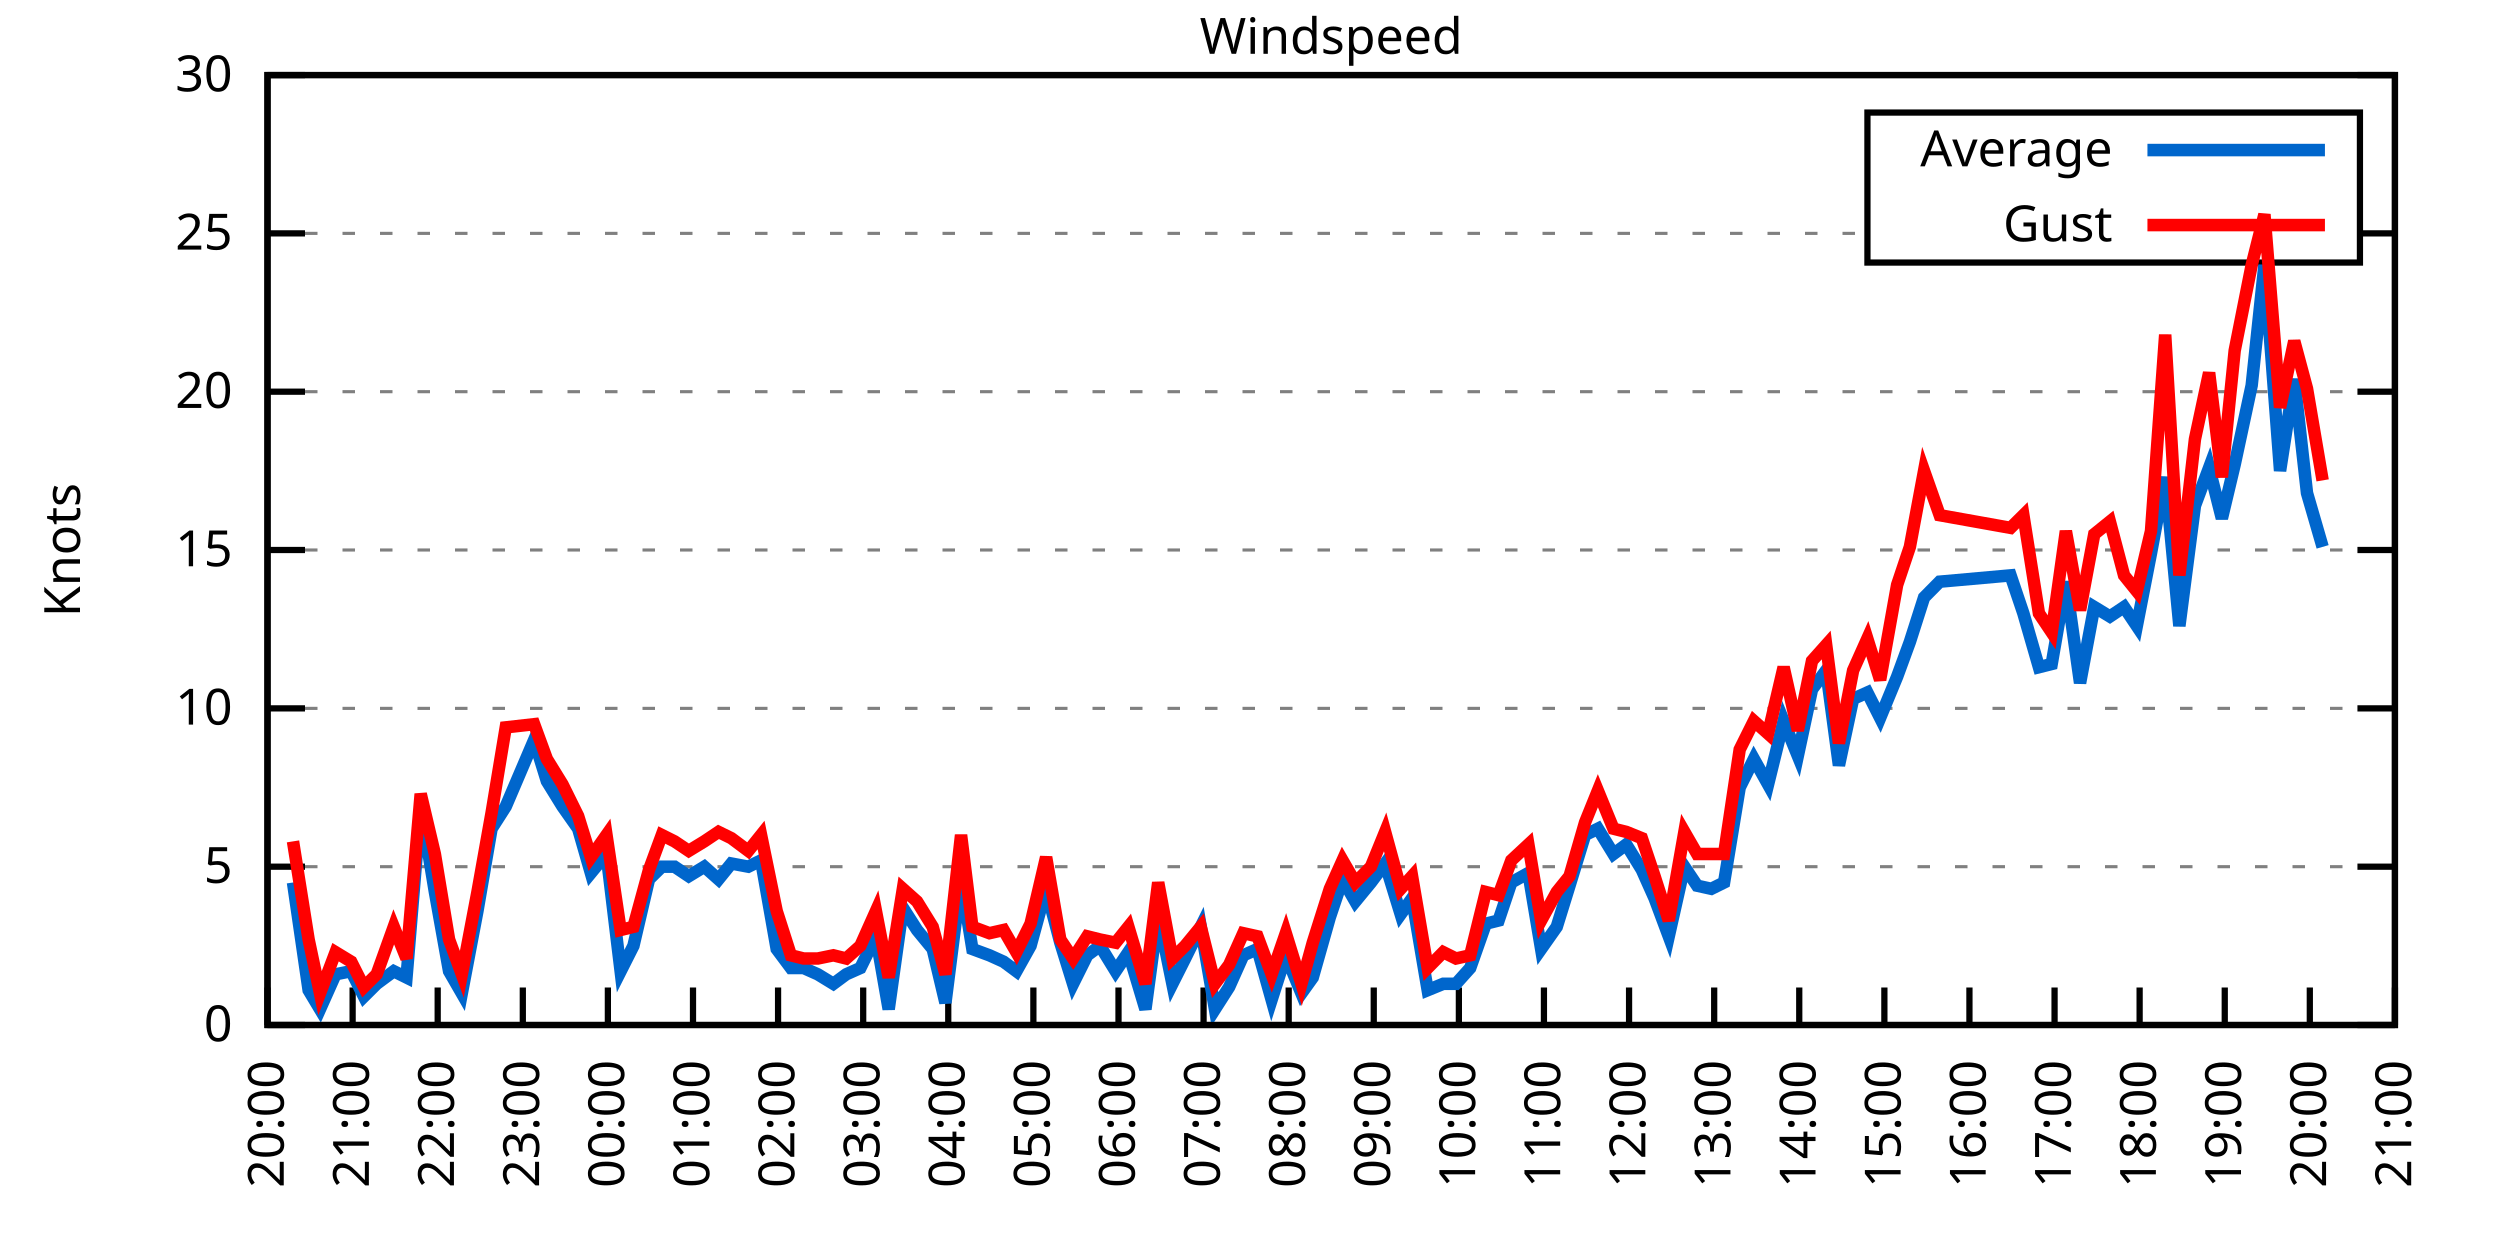
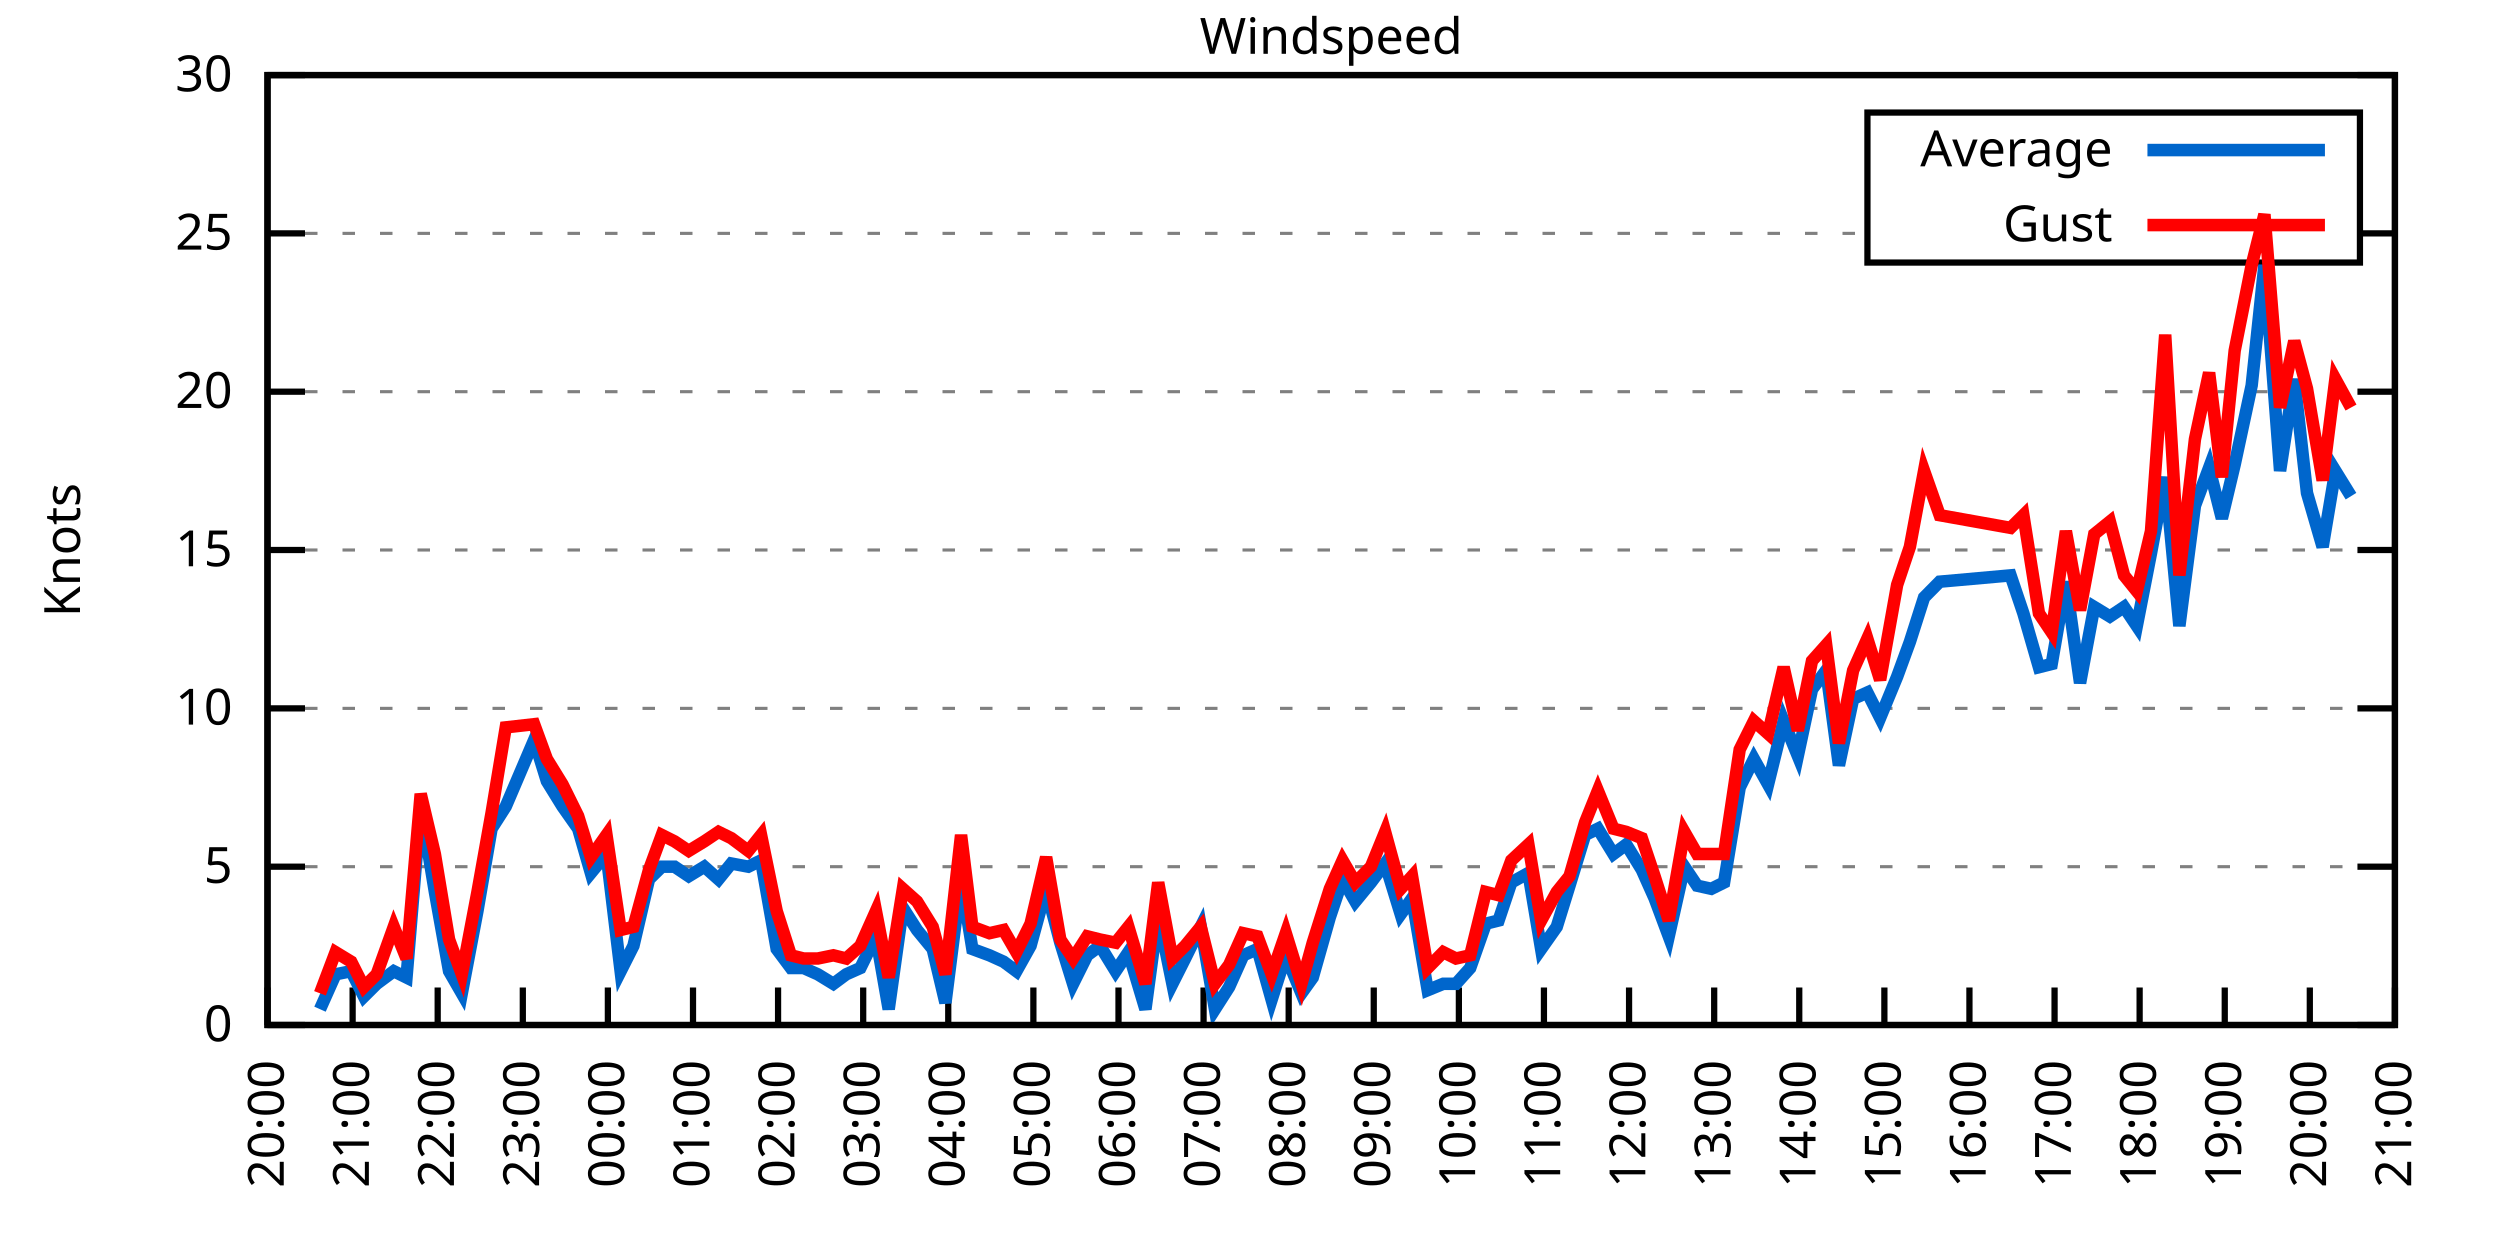
<svg xmlns="http://www.w3.org/2000/svg" xmlns:xlink="http://www.w3.org/1999/xlink" width="400" height="200" viewBox="0 0 400 200">
  <g id="gnuplot_canvas">
    <rect x="0" y="0" width="400" height="200" fill="none" />
    <defs>
      <circle id="gpDot" r="0.5" stroke-width="0.5" stroke="currentColor" />
      <path id="gpPt0" stroke-width="0.333" stroke="currentColor" d="M-1,0 h2 M0,-1 v2" />
      <path id="gpPt1" stroke-width="0.333" stroke="currentColor" d="M-1,-1 L1,1 M1,-1 L-1,1" />
      <path id="gpPt2" stroke-width="0.333" stroke="currentColor" d="M-1,0 L1,0 M0,-1 L0,1 M-1,-1 L1,1 M-1,1 L1,-1" />
      <rect id="gpPt3" stroke-width="0.333" stroke="currentColor" x="-1" y="-1" width="2" height="2" />
      <rect id="gpPt4" stroke-width="0.333" stroke="currentColor" fill="currentColor" x="-1" y="-1" width="2" height="2" />
      <circle id="gpPt5" stroke-width="0.333" stroke="currentColor" cx="0" cy="0" r="1" />
      <use xlink:href="#gpPt5" id="gpPt6" fill="currentColor" stroke="none" />
      <path id="gpPt7" stroke-width="0.333" stroke="currentColor" d="M0,-1.33 L-1.33,0.67 L1.33,0.67 z" />
      <use xlink:href="#gpPt7" id="gpPt8" fill="currentColor" stroke="none" />
      <use xlink:href="#gpPt7" id="gpPt9" stroke="currentColor" transform="rotate(180)" />
      <use xlink:href="#gpPt9" id="gpPt10" fill="currentColor" stroke="none" />
      <use xlink:href="#gpPt3" id="gpPt11" stroke="currentColor" transform="rotate(45)" />
      <use xlink:href="#gpPt11" id="gpPt12" fill="currentColor" stroke="none" />
      <path id="gpPt13" stroke-width="0.333" stroke="currentColor" d="M0,1.330 L1.265,0.411 L0.782,-1.067 L-0.782,-1.076 L-1.265,0.411 z" />
      <use xlink:href="#gpPt13" id="gpPt14" fill="currentColor" stroke="none" />
      <filter id="textbox" filterUnits="objectBoundingBox" x="0" y="0" height="1" width="1">
        <feFlood flood-color="white" flood-opacity="1" result="bgnd" />
        <feComposite in="SourceGraphic" in2="bgnd" operator="atop" />
      </filter>
      <filter id="greybox" filterUnits="objectBoundingBox" x="0" y="0" height="1" width="1">
        <feFlood flood-color="lightgrey" flood-opacity="1" result="grey" />
        <feComposite in="SourceGraphic" in2="grey" operator="atop" />
      </filter>
    </defs>
    <g fill="none" color="white" stroke="currentColor" stroke-width="1.00" stroke-linecap="butt" stroke-linejoin="miter">
</g>
    <g fill="none" color="black" stroke="currentColor" stroke-width="1.00" stroke-linecap="butt" stroke-linejoin="miter">
      <g stroke="none" shape-rendering="crispEdges">
        <polygon fill="rgb(255, 255, 255)" points="42.80,164.00 383.18,164.00 383.18,12.02 42.80,12.02 " />
      </g>
    </g>
    <g fill="none" color="black" stroke="currentColor" stroke-width="1.00" stroke-linecap="butt" stroke-linejoin="miter">
</g>
    <g fill="none" color="black" stroke="black" stroke-width="0.50" stroke-linecap="butt" stroke-linejoin="miter">
</g>
    <g fill="none" color="gray" stroke="currentColor" stroke-width="0.50" stroke-linecap="butt" stroke-linejoin="miter">
      <path stroke="gray" stroke-dasharray="2,4" class="gridline" d="M42.80,164.00 L383.19,164.00  " />
    </g>
    <g fill="none" color="gray" stroke="gray" stroke-width="1.00" stroke-linecap="butt" stroke-linejoin="miter">
</g>
    <g fill="none" color="black" stroke="currentColor" stroke-width="1.00" stroke-linecap="butt" stroke-linejoin="miter">
      <path stroke="black" d="M42.80,164.00 L48.80,164.00 M383.19,164.00 L377.19,164.00  " />
      <g transform="translate(37.20,166.60)" stroke="none" fill="black" font-family="Sans" font-size="8.00" text-anchor="end">
        <text>
          <tspan font-family="Sans"> 0</tspan>
        </text>
      </g>
    </g>
    <g fill="none" color="black" stroke="currentColor" stroke-width="1.00" stroke-linecap="butt" stroke-linejoin="miter">
</g>
    <g fill="none" color="black" stroke="black" stroke-width="0.50" stroke-linecap="butt" stroke-linejoin="miter">
</g>
    <g fill="none" color="gray" stroke="currentColor" stroke-width="0.50" stroke-linecap="butt" stroke-linejoin="miter">
      <path stroke="gray" stroke-dasharray="2,4" class="gridline" d="M42.80,138.67 L383.19,138.67  " />
    </g>
    <g fill="none" color="gray" stroke="gray" stroke-width="1.00" stroke-linecap="butt" stroke-linejoin="miter">
</g>
    <g fill="none" color="black" stroke="currentColor" stroke-width="1.00" stroke-linecap="butt" stroke-linejoin="miter">
      <path stroke="black" d="M42.80,138.67 L48.80,138.67 M383.19,138.67 L377.19,138.67  " />
      <g transform="translate(37.20,141.27)" stroke="none" fill="black" font-family="Sans" font-size="8.00" text-anchor="end">
        <text>
          <tspan font-family="Sans"> 5</tspan>
        </text>
      </g>
    </g>
    <g fill="none" color="black" stroke="currentColor" stroke-width="1.00" stroke-linecap="butt" stroke-linejoin="miter">
</g>
    <g fill="none" color="black" stroke="black" stroke-width="0.50" stroke-linecap="butt" stroke-linejoin="miter">
</g>
    <g fill="none" color="gray" stroke="currentColor" stroke-width="0.50" stroke-linecap="butt" stroke-linejoin="miter">
      <path stroke="gray" stroke-dasharray="2,4" class="gridline" d="M42.80,113.34 L383.19,113.34  " />
    </g>
    <g fill="none" color="gray" stroke="gray" stroke-width="1.00" stroke-linecap="butt" stroke-linejoin="miter">
</g>
    <g fill="none" color="black" stroke="currentColor" stroke-width="1.00" stroke-linecap="butt" stroke-linejoin="miter">
      <path stroke="black" d="M42.80,113.34 L48.80,113.34 M383.19,113.34 L377.19,113.34  " />
      <g transform="translate(37.20,115.94)" stroke="none" fill="black" font-family="Sans" font-size="8.00" text-anchor="end">
        <text>
          <tspan font-family="Sans"> 10</tspan>
        </text>
      </g>
    </g>
    <g fill="none" color="black" stroke="currentColor" stroke-width="1.00" stroke-linecap="butt" stroke-linejoin="miter">
</g>
    <g fill="none" color="black" stroke="black" stroke-width="0.50" stroke-linecap="butt" stroke-linejoin="miter">
</g>
    <g fill="none" color="gray" stroke="currentColor" stroke-width="0.50" stroke-linecap="butt" stroke-linejoin="miter">
      <path stroke="gray" stroke-dasharray="2,4" class="gridline" d="M42.80,88.00 L383.19,88.00  " />
    </g>
    <g fill="none" color="gray" stroke="gray" stroke-width="1.00" stroke-linecap="butt" stroke-linejoin="miter">
</g>
    <g fill="none" color="black" stroke="currentColor" stroke-width="1.00" stroke-linecap="butt" stroke-linejoin="miter">
      <path stroke="black" d="M42.80,88.00 L48.80,88.00 M383.19,88.00 L377.19,88.00  " />
      <g transform="translate(37.20,90.60)" stroke="none" fill="black" font-family="Sans" font-size="8.00" text-anchor="end">
        <text>
          <tspan font-family="Sans"> 15</tspan>
        </text>
      </g>
    </g>
    <g fill="none" color="black" stroke="currentColor" stroke-width="1.00" stroke-linecap="butt" stroke-linejoin="miter">
</g>
    <g fill="none" color="black" stroke="black" stroke-width="0.50" stroke-linecap="butt" stroke-linejoin="miter">
</g>
    <g fill="none" color="gray" stroke="currentColor" stroke-width="0.50" stroke-linecap="butt" stroke-linejoin="miter">
      <path stroke="gray" stroke-dasharray="2,4" class="gridline" d="M42.80,62.67 L383.19,62.67  " />
    </g>
    <g fill="none" color="gray" stroke="gray" stroke-width="1.00" stroke-linecap="butt" stroke-linejoin="miter">
</g>
    <g fill="none" color="black" stroke="currentColor" stroke-width="1.00" stroke-linecap="butt" stroke-linejoin="miter">
      <path stroke="black" d="M42.80,62.67 L48.80,62.67 M383.19,62.67 L377.19,62.67  " />
      <g transform="translate(37.20,65.27)" stroke="none" fill="black" font-family="Sans" font-size="8.00" text-anchor="end">
        <text>
          <tspan font-family="Sans"> 20</tspan>
        </text>
      </g>
    </g>
    <g fill="none" color="black" stroke="currentColor" stroke-width="1.00" stroke-linecap="butt" stroke-linejoin="miter">
</g>
    <g fill="none" color="black" stroke="black" stroke-width="0.50" stroke-linecap="butt" stroke-linejoin="miter">
</g>
    <g fill="none" color="gray" stroke="currentColor" stroke-width="0.50" stroke-linecap="butt" stroke-linejoin="miter">
      <path stroke="gray" stroke-dasharray="2,4" class="gridline" d="M42.80,37.34 L298.79,37.34 M377.59,37.34 L383.19,37.34  " />
    </g>
    <g fill="none" color="gray" stroke="gray" stroke-width="1.00" stroke-linecap="butt" stroke-linejoin="miter">
</g>
    <g fill="none" color="black" stroke="currentColor" stroke-width="1.00" stroke-linecap="butt" stroke-linejoin="miter">
      <path stroke="black" d="M42.80,37.34 L48.80,37.34 M383.19,37.34 L377.19,37.34  " />
      <g transform="translate(37.20,39.94)" stroke="none" fill="black" font-family="Sans" font-size="8.00" text-anchor="end">
        <text>
          <tspan font-family="Sans"> 25</tspan>
        </text>
      </g>
    </g>
    <g fill="none" color="black" stroke="currentColor" stroke-width="1.00" stroke-linecap="butt" stroke-linejoin="miter">
</g>
    <g fill="none" color="black" stroke="black" stroke-width="0.50" stroke-linecap="butt" stroke-linejoin="miter">
</g>
    <g fill="none" color="gray" stroke="currentColor" stroke-width="0.50" stroke-linecap="butt" stroke-linejoin="miter">
      <path stroke="gray" stroke-dasharray="2,4" class="gridline" d="M42.80,12.01 L383.19,12.01  " />
    </g>
    <g fill="none" color="gray" stroke="gray" stroke-width="1.00" stroke-linecap="butt" stroke-linejoin="miter">
</g>
    <g fill="none" color="black" stroke="currentColor" stroke-width="1.00" stroke-linecap="butt" stroke-linejoin="miter">
      <path stroke="black" d="M42.80,12.01 L48.80,12.01 M383.19,12.01 L377.19,12.01  " />
      <g transform="translate(37.20,14.61)" stroke="none" fill="black" font-family="Sans" font-size="8.00" text-anchor="end">
        <text>
          <tspan font-family="Sans"> 30</tspan>
        </text>
      </g>
    </g>
    <g fill="none" color="black" stroke="currentColor" stroke-width="1.00" stroke-linecap="butt" stroke-linejoin="miter">
      <path stroke="black" d="M42.80,164.00 L42.80,158.00  " />
      <g transform="translate(45.40,169.60) rotate(270.00)" stroke="none" fill="black" font-family="Sans" font-size="8.00" text-anchor="end">
        <text>
          <tspan font-family="Sans">20:00</tspan>
        </text>
      </g>
    </g>
    <g fill="none" color="black" stroke="currentColor" stroke-width="1.00" stroke-linecap="butt" stroke-linejoin="miter">
      <path stroke="black" d="M56.42,164.00 L56.42,158.00  " />
      <g transform="translate(59.02,169.60) rotate(270.00)" stroke="none" fill="black" font-family="Sans" font-size="8.00" text-anchor="end">
        <text>
          <tspan font-family="Sans">21:00</tspan>
        </text>
      </g>
    </g>
    <g fill="none" color="black" stroke="currentColor" stroke-width="1.00" stroke-linecap="butt" stroke-linejoin="miter">
      <path stroke="black" d="M70.03,164.00 L70.03,158.00  " />
      <g transform="translate(72.63,169.60) rotate(270.00)" stroke="none" fill="black" font-family="Sans" font-size="8.00" text-anchor="end">
        <text>
          <tspan font-family="Sans">22:00</tspan>
        </text>
      </g>
    </g>
    <g fill="none" color="black" stroke="currentColor" stroke-width="1.00" stroke-linecap="butt" stroke-linejoin="miter">
      <path stroke="black" d="M83.65,164.00 L83.65,158.00  " />
      <g transform="translate(86.25,169.60) rotate(270.00)" stroke="none" fill="black" font-family="Sans" font-size="8.00" text-anchor="end">
        <text>
          <tspan font-family="Sans">23:00</tspan>
        </text>
      </g>
    </g>
    <g fill="none" color="black" stroke="currentColor" stroke-width="1.00" stroke-linecap="butt" stroke-linejoin="miter">
      <path stroke="black" d="M97.26,164.00 L97.26,158.00  " />
      <g transform="translate(99.86,169.60) rotate(270.00)" stroke="none" fill="black" font-family="Sans" font-size="8.00" text-anchor="end">
        <text>
          <tspan font-family="Sans">00:00</tspan>
        </text>
      </g>
    </g>
    <g fill="none" color="black" stroke="currentColor" stroke-width="1.00" stroke-linecap="butt" stroke-linejoin="miter">
      <path stroke="black" d="M110.88,164.00 L110.88,158.00  " />
      <g transform="translate(113.48,169.60) rotate(270.00)" stroke="none" fill="black" font-family="Sans" font-size="8.00" text-anchor="end">
        <text>
          <tspan font-family="Sans">01:00</tspan>
        </text>
      </g>
    </g>
    <g fill="none" color="black" stroke="currentColor" stroke-width="1.00" stroke-linecap="butt" stroke-linejoin="miter">
      <path stroke="black" d="M124.49,164.00 L124.49,158.00  " />
      <g transform="translate(127.09,169.60) rotate(270.00)" stroke="none" fill="black" font-family="Sans" font-size="8.00" text-anchor="end">
        <text>
          <tspan font-family="Sans">02:00</tspan>
        </text>
      </g>
    </g>
    <g fill="none" color="black" stroke="currentColor" stroke-width="1.00" stroke-linecap="butt" stroke-linejoin="miter">
      <path stroke="black" d="M138.11,164.00 L138.11,158.00  " />
      <g transform="translate(140.71,169.60) rotate(270.00)" stroke="none" fill="black" font-family="Sans" font-size="8.00" text-anchor="end">
        <text>
          <tspan font-family="Sans">03:00</tspan>
        </text>
      </g>
    </g>
    <g fill="none" color="black" stroke="currentColor" stroke-width="1.00" stroke-linecap="butt" stroke-linejoin="miter">
      <path stroke="black" d="M151.72,164.00 L151.72,158.00  " />
      <g transform="translate(154.32,169.60) rotate(270.00)" stroke="none" fill="black" font-family="Sans" font-size="8.00" text-anchor="end">
        <text>
          <tspan font-family="Sans">04:00</tspan>
        </text>
      </g>
    </g>
    <g fill="none" color="black" stroke="currentColor" stroke-width="1.00" stroke-linecap="butt" stroke-linejoin="miter">
      <path stroke="black" d="M165.34,164.00 L165.34,158.00  " />
      <g transform="translate(167.94,169.60) rotate(270.00)" stroke="none" fill="black" font-family="Sans" font-size="8.00" text-anchor="end">
        <text>
          <tspan font-family="Sans">05:00</tspan>
        </text>
      </g>
    </g>
    <g fill="none" color="black" stroke="currentColor" stroke-width="1.00" stroke-linecap="butt" stroke-linejoin="miter">
      <path stroke="black" d="M178.96,164.00 L178.96,158.00  " />
      <g transform="translate(181.56,169.60) rotate(270.00)" stroke="none" fill="black" font-family="Sans" font-size="8.00" text-anchor="end">
        <text>
          <tspan font-family="Sans">06:00</tspan>
        </text>
      </g>
    </g>
    <g fill="none" color="black" stroke="currentColor" stroke-width="1.00" stroke-linecap="butt" stroke-linejoin="miter">
      <path stroke="black" d="M192.57,164.00 L192.57,158.00  " />
      <g transform="translate(195.17,169.60) rotate(270.00)" stroke="none" fill="black" font-family="Sans" font-size="8.00" text-anchor="end">
        <text>
          <tspan font-family="Sans">07:00</tspan>
        </text>
      </g>
    </g>
    <g fill="none" color="black" stroke="currentColor" stroke-width="1.00" stroke-linecap="butt" stroke-linejoin="miter">
      <path stroke="black" d="M206.19,164.00 L206.19,158.00  " />
      <g transform="translate(208.79,169.60) rotate(270.00)" stroke="none" fill="black" font-family="Sans" font-size="8.00" text-anchor="end">
        <text>
          <tspan font-family="Sans">08:00</tspan>
        </text>
      </g>
    </g>
    <g fill="none" color="black" stroke="currentColor" stroke-width="1.00" stroke-linecap="butt" stroke-linejoin="miter">
      <path stroke="black" d="M219.80,164.00 L219.80,158.00  " />
      <g transform="translate(222.40,169.60) rotate(270.00)" stroke="none" fill="black" font-family="Sans" font-size="8.00" text-anchor="end">
        <text>
          <tspan font-family="Sans">09:00</tspan>
        </text>
      </g>
    </g>
    <g fill="none" color="black" stroke="currentColor" stroke-width="1.00" stroke-linecap="butt" stroke-linejoin="miter">
      <path stroke="black" d="M233.42,164.00 L233.42,158.00  " />
      <g transform="translate(236.02,169.60) rotate(270.00)" stroke="none" fill="black" font-family="Sans" font-size="8.00" text-anchor="end">
        <text>
          <tspan font-family="Sans">10:00</tspan>
        </text>
      </g>
    </g>
    <g fill="none" color="black" stroke="currentColor" stroke-width="1.00" stroke-linecap="butt" stroke-linejoin="miter">
      <path stroke="black" d="M247.03,164.00 L247.03,158.00  " />
      <g transform="translate(249.63,169.60) rotate(270.00)" stroke="none" fill="black" font-family="Sans" font-size="8.00" text-anchor="end">
        <text>
          <tspan font-family="Sans">11:00</tspan>
        </text>
      </g>
    </g>
    <g fill="none" color="black" stroke="currentColor" stroke-width="1.00" stroke-linecap="butt" stroke-linejoin="miter">
      <path stroke="black" d="M260.65,164.00 L260.65,158.00  " />
      <g transform="translate(263.25,169.60) rotate(270.00)" stroke="none" fill="black" font-family="Sans" font-size="8.00" text-anchor="end">
        <text>
          <tspan font-family="Sans">12:00</tspan>
        </text>
      </g>
    </g>
    <g fill="none" color="black" stroke="currentColor" stroke-width="1.00" stroke-linecap="butt" stroke-linejoin="miter">
      <path stroke="black" d="M274.27,164.00 L274.27,158.00  " />
      <g transform="translate(276.87,169.60) rotate(270.00)" stroke="none" fill="black" font-family="Sans" font-size="8.00" text-anchor="end">
        <text>
          <tspan font-family="Sans">13:00</tspan>
        </text>
      </g>
    </g>
    <g fill="none" color="black" stroke="currentColor" stroke-width="1.00" stroke-linecap="butt" stroke-linejoin="miter">
      <path stroke="black" d="M287.88,164.00 L287.88,158.00  " />
      <g transform="translate(290.48,169.60) rotate(270.00)" stroke="none" fill="black" font-family="Sans" font-size="8.00" text-anchor="end">
        <text>
          <tspan font-family="Sans">14:00</tspan>
        </text>
      </g>
    </g>
    <g fill="none" color="black" stroke="currentColor" stroke-width="1.00" stroke-linecap="butt" stroke-linejoin="miter">
      <path stroke="black" d="M301.50,164.00 L301.50,158.00  " />
      <g transform="translate(304.10,169.60) rotate(270.00)" stroke="none" fill="black" font-family="Sans" font-size="8.00" text-anchor="end">
        <text>
          <tspan font-family="Sans">15:00</tspan>
        </text>
      </g>
    </g>
    <g fill="none" color="black" stroke="currentColor" stroke-width="1.00" stroke-linecap="butt" stroke-linejoin="miter">
      <path stroke="black" d="M315.11,164.00 L315.11,158.00  " />
      <g transform="translate(317.71,169.60) rotate(270.00)" stroke="none" fill="black" font-family="Sans" font-size="8.00" text-anchor="end">
        <text>
          <tspan font-family="Sans">16:00</tspan>
        </text>
      </g>
    </g>
    <g fill="none" color="black" stroke="currentColor" stroke-width="1.00" stroke-linecap="butt" stroke-linejoin="miter">
      <path stroke="black" d="M328.73,164.00 L328.73,158.00  " />
      <g transform="translate(331.33,169.60) rotate(270.00)" stroke="none" fill="black" font-family="Sans" font-size="8.00" text-anchor="end">
        <text>
          <tspan font-family="Sans">17:00</tspan>
        </text>
      </g>
    </g>
    <g fill="none" color="black" stroke="currentColor" stroke-width="1.00" stroke-linecap="butt" stroke-linejoin="miter">
      <path stroke="black" d="M342.34,164.00 L342.34,158.00  " />
      <g transform="translate(344.94,169.60) rotate(270.00)" stroke="none" fill="black" font-family="Sans" font-size="8.00" text-anchor="end">
        <text>
          <tspan font-family="Sans">18:00</tspan>
        </text>
      </g>
    </g>
    <g fill="none" color="black" stroke="currentColor" stroke-width="1.00" stroke-linecap="butt" stroke-linejoin="miter">
      <path stroke="black" d="M355.96,164.00 L355.96,158.00  " />
      <g transform="translate(358.56,169.60) rotate(270.00)" stroke="none" fill="black" font-family="Sans" font-size="8.00" text-anchor="end">
        <text>
          <tspan font-family="Sans">19:00</tspan>
        </text>
      </g>
    </g>
    <g fill="none" color="black" stroke="currentColor" stroke-width="1.00" stroke-linecap="butt" stroke-linejoin="miter">
      <path stroke="black" d="M369.57,164.00 L369.57,158.00  " />
      <g transform="translate(372.17,169.60) rotate(270.00)" stroke="none" fill="black" font-family="Sans" font-size="8.00" text-anchor="end">
        <text>
          <tspan font-family="Sans">20:00</tspan>
        </text>
      </g>
    </g>
    <g fill="none" color="black" stroke="currentColor" stroke-width="1.00" stroke-linecap="butt" stroke-linejoin="miter">
      <path stroke="black" d="M383.19,164.00 L383.19,158.00  " />
      <g transform="translate(385.79,169.60) rotate(270.00)" stroke="none" fill="black" font-family="Sans" font-size="8.00" text-anchor="end">
        <text>
          <tspan font-family="Sans">21:00</tspan>
        </text>
      </g>
    </g>
    <g fill="none" color="black" stroke="currentColor" stroke-width="1.00" stroke-linecap="butt" stroke-linejoin="miter">
</g>
    <g fill="none" color="black" stroke="currentColor" stroke-width="1.00" stroke-linecap="butt" stroke-linejoin="miter">
      <path stroke="black" d="M42.80,12.01 L42.80,164.00 L383.19,164.00 L383.19,12.01 L42.80,12.01 Z  " />
    </g>
    <g fill="none" color="black" stroke="currentColor" stroke-width="1.00" stroke-linecap="butt" stroke-linejoin="miter">
</g>
    <g fill="none" color="black" stroke="currentColor" stroke-width="1.00" stroke-linecap="butt" stroke-linejoin="miter">
      <path stroke="black" d="M298.79,42.01 L298.79,18.01 L377.59,18.01 L377.59,42.01 L298.79,42.01 Z  " />
    </g>
    <g id="Windspeed_plot_1">
      <g fill="none" color="white" stroke="black" stroke-width="2.00" stroke-linecap="butt" stroke-linejoin="miter">
</g>
      <g fill="none" color="black" stroke="currentColor" stroke-width="2.00" stroke-linecap="butt" stroke-linejoin="miter">
        <g transform="translate(337.99,26.61)" stroke="none" fill="black" font-family="Sans" font-size="8.00" text-anchor="end">
          <text>
            <tspan font-family="Sans">Average</tspan>
          </text>
        </g>
      </g>
      <g fill="none" color="black" stroke="currentColor" stroke-width="2.00" stroke-linecap="butt" stroke-linejoin="miter">
-         <path stroke="rgb(  0, 102, 204)" d="M343.59,24.01 L371.99,24.01 M46.88,141.20 L49.38,158.43 L51.20,161.47 L53.69,155.89 L56.19,155.39 L58.23,159.44   L60.27,157.41 L63.00,155.39 L65.04,156.40 L67.31,129.04 L69.58,142.72 L71.85,155.39 L73.89,158.93 L76.39,145.76   L78.65,132.59 L80.92,129.04 L85.46,118.40 L87.50,124.99 L90.00,129.04 L92.50,132.59 L94.54,139.68 L97.04,136.64   L99.30,155.39 L101.35,151.33 L103.84,140.69 L105.89,138.67 L107.93,138.67 L110.20,140.19 L112.69,138.67 L114.96,140.69   L117.01,138.16 L119.73,138.67 L121.77,137.66 L124.27,151.84 L126.54,154.88 L128.58,154.88 L130.85,155.89 L133.34,157.41   L135.39,155.89 L137.66,154.88 L140.15,149.81 L142.19,161.47 L144.46,145.25 L146.73,148.80 L149.23,151.84 L151.27,160.45   L153.77,140.69 L155.58,151.84 L158.31,152.85 L160.57,153.87 L162.62,155.39 L164.89,151.33 L167.38,142.21 L169.65,150.83   L171.69,157.41 L173.96,152.85 L176.01,151.33 L178.50,155.39 L180.54,152.35 L183.27,161.47 L185.31,146.27 L187.58,157.41   L189.62,153.36 L192.12,148.29 L194.39,161.47 L196.66,157.92 L198.93,152.85 L201.19,151.84 L203.46,159.95 L205.73,152.85   L208.23,158.93 L210.04,156.40 L212.77,146.77 L214.81,140.69 L216.85,144.24 L219.35,141.20 L221.62,138.16 L224.11,146.27   L225.93,143.73 L228.43,158.43 L230.92,157.41 L232.96,157.41 L235.23,154.88 L237.73,147.79 L239.77,147.28 L241.81,141.20   L244.54,139.68 L246.58,151.84 L249.08,148.29 L251.12,141.71 L253.61,133.60 L255.66,132.59 L258.15,136.64 L260.20,135.12   L262.69,139.17 L264.73,143.73 L267.00,149.81 L269.50,138.67 L271.54,141.71 L273.81,142.21 L275.85,141.20 L278.35,126.00   L280.62,121.44 L282.89,125.50 L285.38,115.36 L287.65,120.94 L289.92,110.30 L292.19,107.26 L294.23,122.46 L296.50,111.82   L298.77,110.80 L300.82,114.86 L303.54,108.27 L305.58,102.70 L307.85,95.60 L310.35,93.07 L321.69,92.06 L323.74,98.14   L326.23,106.75 L328.27,106.24 L330.54,93.07 L332.81,109.28 L335.08,97.12 L337.58,98.64 L339.85,97.12 L341.89,100.16   L344.16,88.51 L346.43,76.35 L348.70,100.16 L351.19,80.91 L353.46,74.83 L355.50,82.94 L357.55,74.33 L360.27,61.66   L362.31,42.41 L364.81,75.34 L367.08,60.65 L369.12,78.89 L371.62,87.50  " />
+         <path stroke="rgb(  0, 102, 204)" d="M343.59,24.01 L371.99,24.01 M51.20,161.47 L53.69,155.89 L56.19,155.39 L58.23,159.44 L60.27,157.41 L63.00,155.39   L65.04,156.40 L67.31,129.04 L69.58,142.72 L71.85,155.39 L73.89,158.93 L76.39,145.76 L78.65,132.59 L80.92,129.04   L85.46,118.40 L87.50,124.99 L90.00,129.04 L92.50,132.59 L94.54,139.68 L97.04,136.64 L99.30,155.39 L101.35,151.33   L103.84,140.69 L105.89,138.67 L107.93,138.67 L110.20,140.19 L112.69,138.67 L114.96,140.69 L117.01,138.16 L119.73,138.67   L121.77,137.66 L124.27,151.84 L126.54,154.88 L128.58,154.88 L130.85,155.89 L133.34,157.41 L135.39,155.89 L137.66,154.88   L140.15,149.81 L142.19,161.47 L144.46,145.25 L146.73,148.80 L149.23,151.84 L151.27,160.45 L153.77,140.69 L155.58,151.84   L158.31,152.85 L160.57,153.87 L162.62,155.39 L164.89,151.33 L167.38,142.21 L169.65,150.83 L171.69,157.41 L173.96,152.85   L176.01,151.33 L178.50,155.39 L180.54,152.35 L183.27,161.47 L185.31,146.27 L187.58,157.41 L189.62,153.36 L192.12,148.29   L194.39,161.47 L196.66,157.92 L198.93,152.85 L201.19,151.84 L203.46,159.95 L205.73,152.85 L208.23,158.93 L210.04,156.40   L212.77,146.77 L214.81,140.69 L216.85,144.24 L219.35,141.20 L221.62,138.16 L224.11,146.27 L225.93,143.73 L228.43,158.43   L230.92,157.41 L232.96,157.41 L235.23,154.88 L237.73,147.79 L239.77,147.28 L241.81,141.20 L244.54,139.68 L246.58,151.84   L249.08,148.29 L251.12,141.71 L253.61,133.60 L255.66,132.59 L258.15,136.64 L260.20,135.12 L262.69,139.17 L264.73,143.73   L267.00,149.81 L269.50,138.67 L271.54,141.71 L273.81,142.21 L275.85,141.20 L278.35,126.00 L280.62,121.44 L282.89,125.50   L285.38,115.36 L287.65,120.94 L289.92,110.30 L292.19,107.26 L294.23,122.46 L296.50,111.82 L298.77,110.80 L300.82,114.86   L303.54,108.27 L305.58,102.70 L307.85,95.60 L310.35,93.07 L321.69,92.06 L323.74,98.14 L326.23,106.75 L328.27,106.24   L330.54,93.07 L332.81,109.28 L335.08,97.12 L337.58,98.64 L339.85,97.12 L341.89,100.16 L344.16,88.51 L346.43,76.35   L348.70,100.16 L351.19,80.91 L353.46,74.83 L355.50,82.94 L357.55,74.33 L360.27,61.66 L362.31,42.41 L364.81,75.34   L367.08,60.65 L369.12,78.89 L371.62,87.50 L373.66,75.34 L376.16,79.39  " />
      </g>
    </g>
    <g id="Windspeed_plot_2">
      <g fill="none" color="black" stroke="currentColor" stroke-width="2.00" stroke-linecap="butt" stroke-linejoin="miter">
        <g transform="translate(337.99,38.61)" stroke="none" fill="black" font-family="Sans" font-size="8.00" text-anchor="end">
          <text>
            <tspan font-family="Sans">Gust</tspan>
          </text>
        </g>
      </g>
      <g fill="none" color="black" stroke="currentColor" stroke-width="2.00" stroke-linecap="butt" stroke-linejoin="miter">
-         <path stroke="rgb(255,   0,   0)" d="M343.59,36.01 L371.99,36.01 M46.88,134.62 L49.38,150.32 L51.20,158.93 L53.69,152.35 L56.19,153.87 L58.23,157.92   L60.27,155.89 L63.00,148.29 L65.04,153.36 L67.31,127.02 L69.58,136.64 L71.85,150.32 L73.89,155.89 L76.39,142.72   L78.65,130.06 L80.92,116.38 L85.46,115.87 L87.50,121.44 L90.00,125.50 L92.50,130.56 L94.54,137.15 L97.04,133.60   L99.30,148.80 L101.35,148.29 L103.84,139.17 L105.89,133.60 L107.93,134.62 L110.20,136.14 L112.69,134.62 L114.96,133.10   L117.01,134.11 L119.73,136.14 L121.77,133.60 L124.27,145.76 L126.54,152.85 L128.58,153.36 L130.85,153.36 L133.34,152.85   L135.39,153.36 L137.66,151.33 L140.15,145.76 L142.19,156.40 L144.46,142.21 L146.73,144.24 L149.23,148.29 L151.27,155.89   L153.77,133.60 L155.58,148.29 L158.31,149.31 L160.57,148.80 L162.62,152.35 L164.89,147.79 L167.38,137.15 L169.65,150.32   L171.69,153.36 L173.96,149.81 L176.01,150.32 L178.50,150.83 L180.54,148.29 L183.27,157.41 L185.31,141.20 L187.58,153.36   L189.62,151.33 L192.12,148.29 L194.39,157.41 L196.66,154.37 L198.93,149.31 L201.19,149.81 L203.46,155.89 L205.73,149.31   L208.23,157.41 L210.04,150.83 L212.77,142.21 L214.81,137.66 L216.85,141.20 L219.35,138.67 L221.62,133.10 L224.11,142.21   L225.93,140.19 L228.43,154.88 L230.92,152.35 L232.96,153.36 L235.23,152.85 L237.73,142.72 L239.77,143.23 L241.81,137.66   L244.54,135.12 L246.58,147.28 L249.08,142.72 L251.12,140.19 L253.61,131.58 L255.66,126.51 L258.15,132.59 L260.20,133.10   L262.69,134.11 L264.73,140.19 L267.00,147.28 L269.50,133.10 L271.54,136.64 L273.81,136.64 L275.85,136.64 L278.35,119.92   L280.62,115.36 L282.89,117.39 L285.38,106.75 L287.65,116.88 L289.92,105.74 L292.19,103.20 L294.23,118.91 L296.50,107.26   L298.77,102.19 L300.82,108.78 L303.54,93.58 L305.58,87.50 L307.85,75.34 L310.35,82.43 L321.69,84.46 L323.74,82.43   L326.23,98.14 L328.27,101.18 L330.54,84.97 L332.81,97.63 L335.08,85.47 L337.58,83.45 L339.85,92.06 L341.89,94.59   L344.16,84.97 L346.43,53.55 L348.70,92.06 L351.19,70.27 L353.46,59.63 L355.50,76.35 L357.55,56.09 L360.27,42.41   L362.31,34.30 L364.81,65.21 L367.08,54.57 L369.12,62.17 L371.62,76.86  " />
+         <path stroke="rgb(255,   0,   0)" d="M343.59,36.01 L371.99,36.01 M51.20,158.93 L53.69,152.35 L56.19,153.87 L58.23,157.92 L60.27,155.89 L63.00,148.29   L65.04,153.36 L67.31,127.02 L69.58,136.64 L71.85,150.32 L73.89,155.89 L76.39,142.72 L78.65,130.06 L80.92,116.38   L85.46,115.87 L87.50,121.44 L90.00,125.50 L92.50,130.56 L94.54,137.15 L97.04,133.60 L99.30,148.80 L101.35,148.29   L103.84,139.17 L105.89,133.60 L107.93,134.62 L110.20,136.14 L112.69,134.62 L114.96,133.10 L117.01,134.11 L119.73,136.14   L121.77,133.60 L124.27,145.76 L126.54,152.85 L128.58,153.36 L130.85,153.36 L133.34,152.85 L135.39,153.36 L137.66,151.33   L140.15,145.76 L142.19,156.40 L144.46,142.21 L146.73,144.24 L149.23,148.29 L151.27,155.89 L153.77,133.60 L155.58,148.29   L158.31,149.31 L160.57,148.80 L162.62,152.35 L164.89,147.79 L167.38,137.15 L169.65,150.32 L171.69,153.36 L173.96,149.81   L176.01,150.32 L178.50,150.83 L180.54,148.29 L183.27,157.41 L185.31,141.20 L187.58,153.36 L189.62,151.33 L192.12,148.29   L194.39,157.41 L196.66,154.37 L198.93,149.31 L201.19,149.81 L203.46,155.89 L205.73,149.31 L208.23,157.41 L210.04,150.83   L212.77,142.21 L214.81,137.66 L216.85,141.20 L219.35,138.67 L221.62,133.10 L224.11,142.21 L225.93,140.19 L228.43,154.88   L230.92,152.35 L232.96,153.36 L235.23,152.85 L237.73,142.72 L239.77,143.23 L241.81,137.66 L244.54,135.12 L246.58,147.28   L249.08,142.72 L251.12,140.19 L253.61,131.58 L255.66,126.51 L258.15,132.59 L260.20,133.10 L262.69,134.11 L264.73,140.19   L267.00,147.28 L269.50,133.10 L271.54,136.64 L273.81,136.64 L275.85,136.64 L278.35,119.92 L280.62,115.36 L282.89,117.39   L285.38,106.75 L287.65,116.88 L289.92,105.74 L292.19,103.20 L294.23,118.91 L296.50,107.26 L298.77,102.19 L300.82,108.78   L303.54,93.58 L305.58,87.50 L307.85,75.34 L310.35,82.43 L321.69,84.46 L323.74,82.43 L326.23,98.14 L328.27,101.18   L330.54,84.97 L332.81,97.63 L335.08,85.47 L337.58,83.45 L339.85,92.06 L341.89,94.59 L344.16,84.97 L346.43,53.55   L348.70,92.06 L351.19,70.27 L353.46,59.63 L355.50,76.35 L357.55,56.09 L360.27,42.41 L362.31,34.30 L364.81,65.21   L367.08,54.57 L369.12,62.17 L371.62,76.86 L373.66,60.65 L376.16,65.21  " />
      </g>
    </g>
    <g fill="none" color="black" stroke="currentColor" stroke-width="2.00" stroke-linecap="butt" stroke-linejoin="miter">
</g>
    <g fill="none" color="black" stroke="black" stroke-width="1.00" stroke-linecap="butt" stroke-linejoin="miter">
</g>
    <g fill="none" color="black" stroke="currentColor" stroke-width="1.00" stroke-linecap="butt" stroke-linejoin="miter">
      <path stroke="black" d="M42.80,12.01 L42.80,164.00 L383.19,164.00 L383.19,12.01 L42.80,12.01 Z  " />
      <g transform="translate(12.80,88.01) rotate(270.00)" stroke="none" fill="black" font-family="Sans" font-size="8.00" text-anchor="middle">
        <text>
          <tspan font-family="Sans">Knots</tspan>
        </text>
      </g>
    </g>
    <g fill="none" color="black" stroke="currentColor" stroke-width="1.00" stroke-linecap="butt" stroke-linejoin="miter">
</g>
    <g fill="none" color="black" stroke="currentColor" stroke-width="1.00" stroke-linecap="butt" stroke-linejoin="miter">
      <g transform="translate(212.99,8.61)" stroke="none" fill="black" font-family="Sans" font-size="8.00" text-anchor="middle">
        <text>
          <tspan font-family="Sans">Windspeed</tspan>
        </text>
      </g>
    </g>
    <g fill="none" color="black" stroke="currentColor" stroke-width="1.00" stroke-linecap="butt" stroke-linejoin="miter">
</g>
  </g>
</svg>
